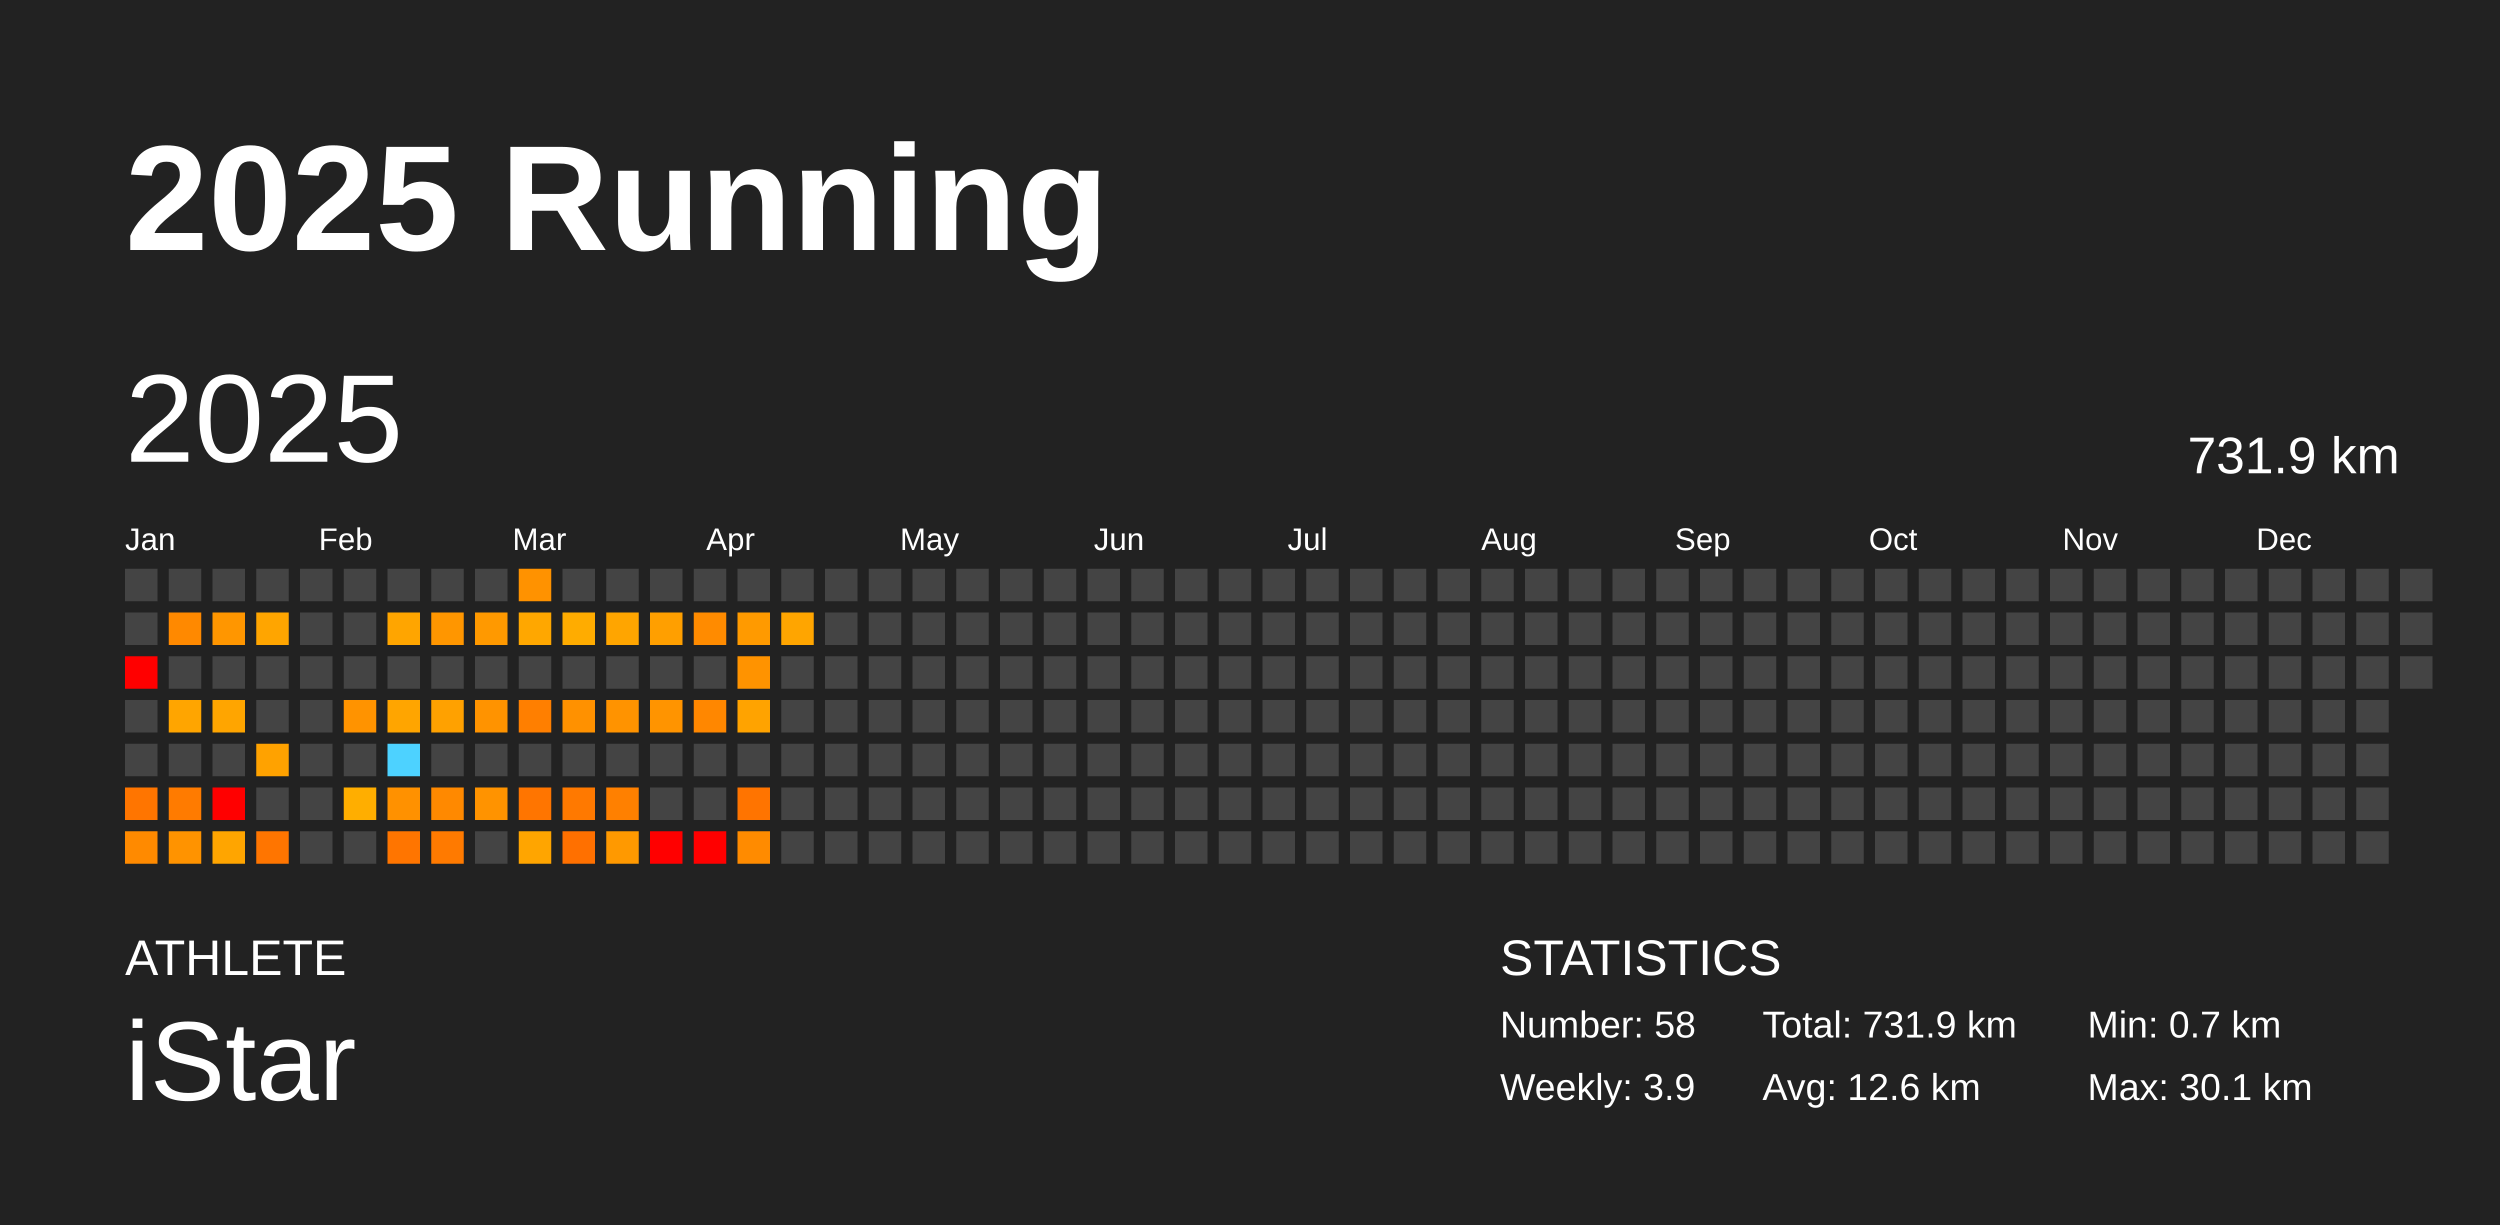
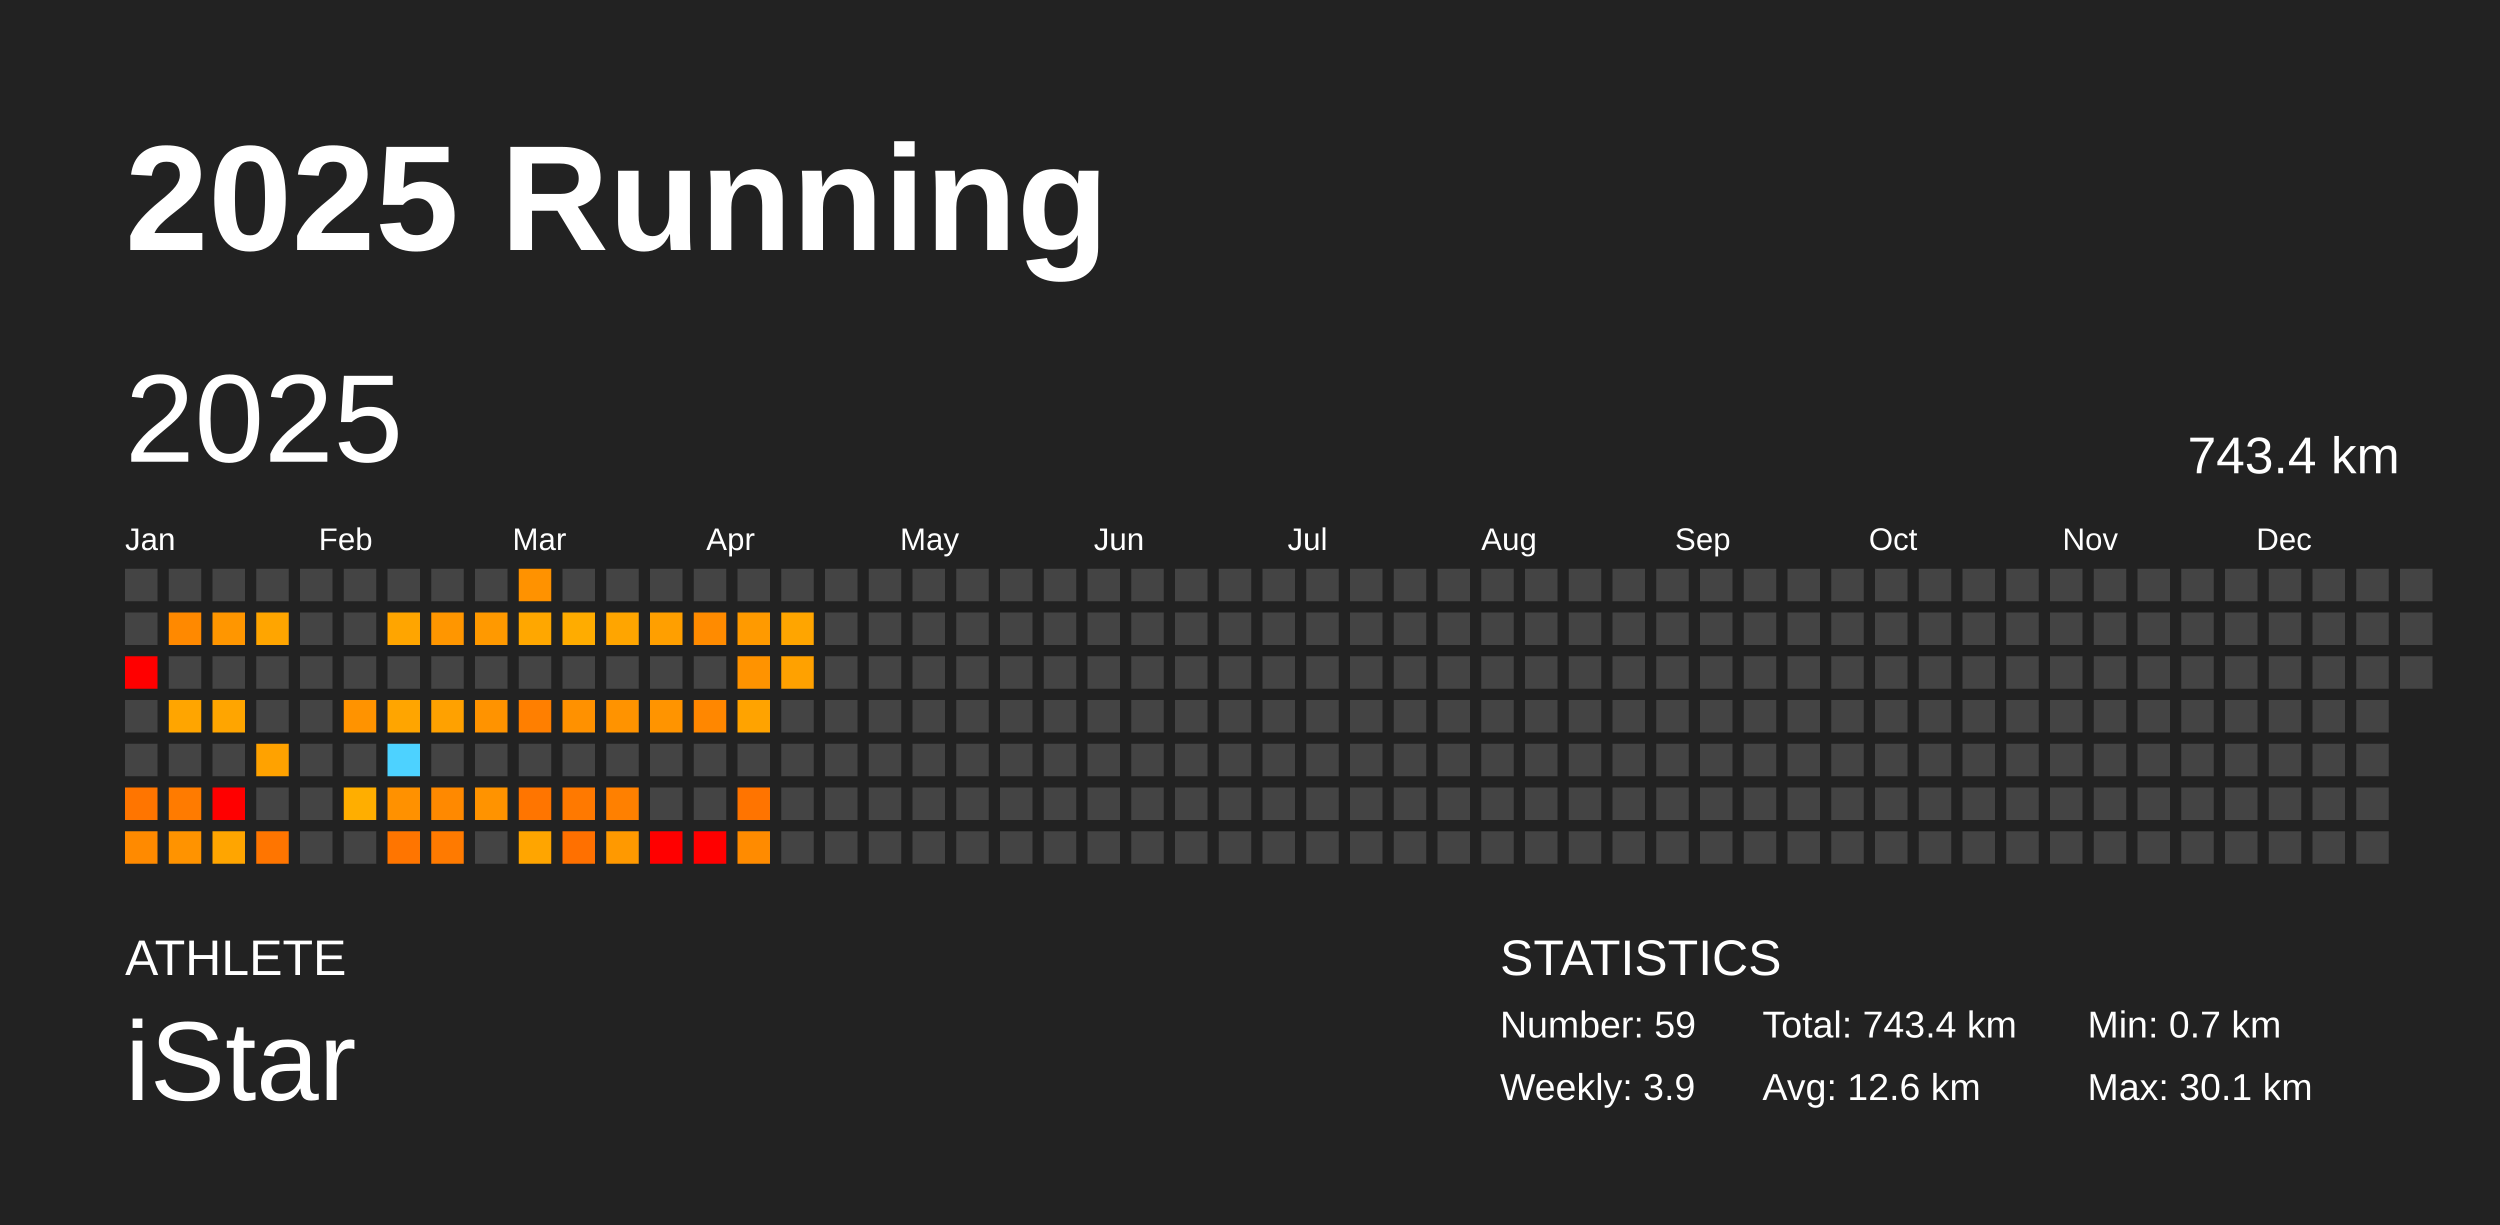
<svg xmlns="http://www.w3.org/2000/svg" baseProfile="full" height="98mm" version="1.1" viewBox="0,0,200,98" width="200mm">
  <defs />
  <rect fill="#222222" height="98" width="200" x="0" y="0" />
  <text fill="#FFFFFF" style="font-size:12px; font-family:Arial; font-weight:bold;" x="10" y="20">2025 Running</text>
  <text fill="#FFFFFF" style="font-size:4px; font-family:Arial" x="10" y="78">ATHLETE</text>
  <text fill="#FFFFFF" style="font-size:9px; font-family:Arial" x="10" y="88">iStar</text>
  <text fill="#FFFFFF" style="font-size:4px; font-family:Arial" x="120" y="78">STATISTICS</text>
-   <text fill="#FFFFFF" style="font-size:3px; font-family:Arial" x="120" y="83">Number: 58</text>
+   <text fill="#FFFFFF" style="font-size:3px; font-family:Arial" x="120" y="83">Number: 59</text>
  <text fill="#FFFFFF" style="font-size:3px; font-family:Arial" x="120" y="88">Weekly: 3.9</text>
-   <text fill="#FFFFFF" style="font-size:3px; font-family:Arial" x="141" y="83">Total: 731.9 km</text>
+   <text fill="#FFFFFF" style="font-size:3px; font-family:Arial" x="141" y="83">Total: 743.4 km</text>
  <text fill="#FFFFFF" style="font-size:3px; font-family:Arial" x="141" y="88">Avg: 12.6 km</text>
  <text fill="#FFFFFF" style="font-size:3px; font-family:Arial" x="167" y="83">Min: 0.7 km</text>
  <text fill="#FFFFFF" style="font-size:3px; font-family:Arial" x="167" y="88">Max: 30.1 km</text>
  <text dominant-baseline="hanging" fill="#FFFFFF" style="font-size:10.0px; font-family:Arial;" x="10" y="30">2025</text>
-   <text dominant-baseline="hanging" fill="#FFFFFF" style="font-size:4.125px; font-family:Arial;" x="175" y="35">731.9 km</text>
+   <text dominant-baseline="hanging" fill="#FFFFFF" style="font-size:4.125px; font-family:Arial;" x="175" y="35">743.4 km</text>
  <text fill="#FFFFFF" style="font-size:2.5px; font-family:Arial" x="10.0" y="44">Jan</text>
  <text fill="#FFFFFF" style="font-size:2.5px; font-family:Arial" x="25.5" y="44">Feb</text>
  <text fill="#FFFFFF" style="font-size:2.5px; font-family:Arial" x="41.0" y="44">Mar</text>
  <text fill="#FFFFFF" style="font-size:2.5px; font-family:Arial" x="56.5" y="44">Apr</text>
  <text fill="#FFFFFF" style="font-size:2.5px; font-family:Arial" x="72.0" y="44">May</text>
  <text fill="#FFFFFF" style="font-size:2.5px; font-family:Arial" x="87.5" y="44">Jun</text>
  <text fill="#FFFFFF" style="font-size:2.5px; font-family:Arial" x="103.0" y="44">Jul</text>
  <text fill="#FFFFFF" style="font-size:2.5px; font-family:Arial" x="118.5" y="44">Aug</text>
  <text fill="#FFFFFF" style="font-size:2.5px; font-family:Arial" x="134.0" y="44">Sep</text>
  <text fill="#FFFFFF" style="font-size:2.5px; font-family:Arial" x="149.5" y="44">Oct</text>
  <text fill="#FFFFFF" style="font-size:2.5px; font-family:Arial" x="165.0" y="44">Nov</text>
  <text fill="#FFFFFF" style="font-size:2.5px; font-family:Arial" x="180.5" y="44">Dec</text>
  <rect fill="#444444" height="2.6" width="2.6" x="10.0" y="45.5" />
  <rect fill="#444444" height="2.6" width="2.6" x="10.0" y="49.0" />
  <rect fill="red" height="2.6" width="2.6" x="10.0" y="52.5" />
  <rect fill="#444444" height="2.6" width="2.6" x="10.0" y="56.0" />
  <rect fill="#444444" height="2.6" width="2.6" x="10.0" y="59.5" />
  <rect fill="#ff7500" height="2.6" width="2.6" x="10.0" y="63.0" />
  <rect fill="#ff8a00" height="2.6" width="2.6" x="10.0" y="66.5" />
  <rect fill="#444444" height="2.6" width="2.6" x="13.5" y="45.5" />
  <rect fill="#ff8900" height="2.6" width="2.6" x="13.5" y="49.0" />
  <rect fill="#444444" height="2.6" width="2.6" x="13.5" y="52.5" />
  <rect fill="#ffa500" height="2.6" width="2.6" x="13.5" y="56.0" />
  <rect fill="#444444" height="2.6" width="2.6" x="13.5" y="59.5" />
  <rect fill="#ff7b00" height="2.6" width="2.6" x="13.5" y="63.0" />
  <rect fill="#ff9300" height="2.6" width="2.6" x="13.5" y="66.5" />
  <rect fill="#444444" height="2.6" width="2.6" x="17.0" y="45.5" />
  <rect fill="#ff9600" height="2.6" width="2.6" x="17.0" y="49.0" />
  <rect fill="#444444" height="2.6" width="2.6" x="17.0" y="52.5" />
  <rect fill="#ffa500" height="2.6" width="2.6" x="17.0" y="56.0" />
  <rect fill="#444444" height="2.6" width="2.6" x="17.0" y="59.5" />
  <rect fill="red" height="2.6" width="2.6" x="17.0" y="63.0" />
  <rect fill="#ffa500" height="2.6" width="2.6" x="17.0" y="66.5" />
  <rect fill="#444444" height="2.6" width="2.6" x="20.5" y="45.5" />
  <rect fill="#ffa500" height="2.6" width="2.6" x="20.5" y="49.0" />
  <rect fill="#444444" height="2.6" width="2.6" x="20.5" y="52.5" />
  <rect fill="#444444" height="2.6" width="2.6" x="20.5" y="56.0" />
  <rect fill="#ffa200" height="2.6" width="2.6" x="20.5" y="59.5" />
  <rect fill="#444444" height="2.6" width="2.6" x="20.5" y="63.0" />
  <rect fill="#ff7500" height="2.6" width="2.6" x="20.5" y="66.5" />
  <rect fill="#444444" height="2.6" width="2.6" x="24.0" y="45.5" />
  <rect fill="#444444" height="2.6" width="2.6" x="24.0" y="49.0" />
  <rect fill="#444444" height="2.6" width="2.6" x="24.0" y="52.5" />
  <rect fill="#444444" height="2.6" width="2.6" x="24.0" y="56.0" />
  <rect fill="#444444" height="2.6" width="2.6" x="24.0" y="59.5" />
  <rect fill="#444444" height="2.6" width="2.6" x="24.0" y="63.0" />
  <rect fill="#444444" height="2.6" width="2.6" x="24.0" y="66.5" />
  <rect fill="#444444" height="2.6" width="2.6" x="27.5" y="45.5" />
  <rect fill="#444444" height="2.6" width="2.6" x="27.5" y="49.0" />
  <rect fill="#444444" height="2.6" width="2.6" x="27.5" y="52.5" />
  <rect fill="#ff9300" height="2.6" width="2.6" x="27.5" y="56.0" />
  <rect fill="#444444" height="2.6" width="2.6" x="27.5" y="59.5" />
  <rect fill="#ffae00" height="2.6" width="2.6" x="27.5" y="63.0" />
  <rect fill="#444444" height="2.6" width="2.6" x="27.5" y="66.5" />
  <rect fill="#444444" height="2.6" width="2.6" x="31.0" y="45.5" />
  <rect fill="#ffa500" height="2.6" width="2.6" x="31.0" y="49.0" />
  <rect fill="#444444" height="2.6" width="2.6" x="31.0" y="52.5" />
  <rect fill="#ffa500" height="2.6" width="2.6" x="31.0" y="56.0" />
  <rect fill="#4dd2ff" height="2.6" width="2.6" x="31.0" y="59.5" />
  <rect fill="#ff9100" height="2.6" width="2.6" x="31.0" y="63.0" />
  <rect fill="#ff7500" height="2.6" width="2.6" x="31.0" y="66.5" />
  <rect fill="#444444" height="2.6" width="2.6" x="34.5" y="45.5" />
  <rect fill="#ff9600" height="2.6" width="2.6" x="34.5" y="49.0" />
  <rect fill="#444444" height="2.6" width="2.6" x="34.5" y="52.5" />
  <rect fill="#ffa100" height="2.6" width="2.6" x="34.5" y="56.0" />
  <rect fill="#444444" height="2.6" width="2.6" x="34.5" y="59.5" />
  <rect fill="#ff8900" height="2.6" width="2.6" x="34.5" y="63.0" />
  <rect fill="#ff7a00" height="2.6" width="2.6" x="34.5" y="66.5" />
  <rect fill="#444444" height="2.6" width="2.6" x="38.0" y="45.5" />
  <rect fill="#ff9900" height="2.6" width="2.6" x="38.0" y="49.0" />
  <rect fill="#444444" height="2.6" width="2.6" x="38.0" y="52.5" />
  <rect fill="#ff9300" height="2.6" width="2.6" x="38.0" y="56.0" />
  <rect fill="#444444" height="2.6" width="2.6" x="38.0" y="59.5" />
  <rect fill="#ff9300" height="2.6" width="2.6" x="38.0" y="63.0" />
  <rect fill="#444444" height="2.6" width="2.6" x="38.0" y="66.5" />
  <rect fill="#ff9200" height="2.6" width="2.6" x="41.5" y="45.5" />
  <rect fill="#ffa700" height="2.6" width="2.6" x="41.5" y="49.0" />
  <rect fill="#444444" height="2.6" width="2.6" x="41.5" y="52.5" />
  <rect fill="#ff7f00" height="2.6" width="2.6" x="41.5" y="56.0" />
  <rect fill="#444444" height="2.6" width="2.6" x="41.5" y="59.5" />
  <rect fill="#ff7500" height="2.6" width="2.6" x="41.5" y="63.0" />
  <rect fill="#ffa500" height="2.6" width="2.6" x="41.5" y="66.5" />
  <rect fill="#444444" height="2.6" width="2.6" x="45.0" y="45.5" />
  <rect fill="#ffac00" height="2.6" width="2.6" x="45.0" y="49.0" />
  <rect fill="#444444" height="2.6" width="2.6" x="45.0" y="52.5" />
  <rect fill="#ff9100" height="2.6" width="2.6" x="45.0" y="56.0" />
  <rect fill="#444444" height="2.6" width="2.6" x="45.0" y="59.5" />
  <rect fill="#ff7900" height="2.6" width="2.6" x="45.0" y="63.0" />
  <rect fill="#ff7000" height="2.6" width="2.6" x="45.0" y="66.5" />
  <rect fill="#444444" height="2.6" width="2.6" x="48.5" y="45.5" />
  <rect fill="#ffa500" height="2.6" width="2.6" x="48.5" y="49.0" />
  <rect fill="#444444" height="2.6" width="2.6" x="48.5" y="52.5" />
  <rect fill="#ff9300" height="2.6" width="2.6" x="48.5" y="56.0" />
  <rect fill="#444444" height="2.6" width="2.6" x="48.5" y="59.5" />
  <rect fill="#ff8000" height="2.6" width="2.6" x="48.5" y="63.0" />
  <rect fill="#ff9900" height="2.6" width="2.6" x="48.5" y="66.5" />
  <rect fill="#444444" height="2.6" width="2.6" x="52.0" y="45.5" />
  <rect fill="#ff9f00" height="2.6" width="2.6" x="52.0" y="49.0" />
  <rect fill="#444444" height="2.6" width="2.6" x="52.0" y="52.5" />
  <rect fill="#ff9400" height="2.6" width="2.6" x="52.0" y="56.0" />
  <rect fill="#444444" height="2.6" width="2.6" x="52.0" y="59.5" />
  <rect fill="#444444" height="2.6" width="2.6" x="52.0" y="63.0" />
  <rect fill="red" height="2.6" width="2.6" x="52.0" y="66.5" />
  <rect fill="#444444" height="2.6" width="2.6" x="55.5" y="45.5" />
  <rect fill="#ff8b00" height="2.6" width="2.6" x="55.5" y="49.0" />
  <rect fill="#444444" height="2.6" width="2.6" x="55.5" y="52.5" />
  <rect fill="#ff8700" height="2.6" width="2.6" x="55.5" y="56.0" />
  <rect fill="#444444" height="2.6" width="2.6" x="55.5" y="59.5" />
  <rect fill="#444444" height="2.6" width="2.6" x="55.5" y="63.0" />
  <rect fill="red" height="2.6" width="2.6" x="55.5" y="66.5" />
  <rect fill="#444444" height="2.6" width="2.6" x="59.0" y="45.5" />
  <rect fill="#ff9a00" height="2.6" width="2.6" x="59.0" y="49.0" />
  <rect fill="#ff9300" height="2.6" width="2.6" x="59.0" y="52.5" />
  <rect fill="#ffa300" height="2.6" width="2.6" x="59.0" y="56.0" />
  <rect fill="#444444" height="2.6" width="2.6" x="59.0" y="59.5" />
  <rect fill="#ff7400" height="2.6" width="2.6" x="59.0" y="63.0" />
  <rect fill="#ff8b00" height="2.6" width="2.6" x="59.0" y="66.5" />
  <rect fill="#444444" height="2.6" width="2.6" x="62.5" y="45.5" />
  <rect fill="#ffa500" height="2.6" width="2.6" x="62.5" y="49.0" />
-   <rect fill="#444444" height="2.6" width="2.6" x="62.5" y="52.5" />
+   <rect fill="#ffa100" height="2.6" width="2.6" x="62.5" y="52.5" />
  <rect fill="#444444" height="2.6" width="2.6" x="62.5" y="56.0" />
  <rect fill="#444444" height="2.6" width="2.6" x="62.5" y="59.5" />
  <rect fill="#444444" height="2.6" width="2.6" x="62.5" y="63.0" />
  <rect fill="#444444" height="2.6" width="2.6" x="62.5" y="66.5" />
  <rect fill="#444444" height="2.6" width="2.6" x="66.0" y="45.5" />
  <rect fill="#444444" height="2.6" width="2.6" x="66.0" y="49.0" />
  <rect fill="#444444" height="2.6" width="2.6" x="66.0" y="52.5" />
  <rect fill="#444444" height="2.6" width="2.6" x="66.0" y="56.0" />
  <rect fill="#444444" height="2.6" width="2.6" x="66.0" y="59.5" />
  <rect fill="#444444" height="2.6" width="2.6" x="66.0" y="63.0" />
  <rect fill="#444444" height="2.6" width="2.6" x="66.0" y="66.5" />
  <rect fill="#444444" height="2.6" width="2.6" x="69.5" y="45.5" />
  <rect fill="#444444" height="2.6" width="2.6" x="69.5" y="49.0" />
  <rect fill="#444444" height="2.6" width="2.6" x="69.5" y="52.5" />
  <rect fill="#444444" height="2.6" width="2.6" x="69.5" y="56.0" />
  <rect fill="#444444" height="2.6" width="2.6" x="69.5" y="59.5" />
  <rect fill="#444444" height="2.6" width="2.6" x="69.5" y="63.0" />
  <rect fill="#444444" height="2.6" width="2.6" x="69.5" y="66.5" />
  <rect fill="#444444" height="2.6" width="2.6" x="73.0" y="45.5" />
  <rect fill="#444444" height="2.6" width="2.6" x="73.0" y="49.0" />
  <rect fill="#444444" height="2.6" width="2.6" x="73.0" y="52.5" />
  <rect fill="#444444" height="2.6" width="2.6" x="73.0" y="56.0" />
  <rect fill="#444444" height="2.6" width="2.6" x="73.0" y="59.5" />
  <rect fill="#444444" height="2.6" width="2.6" x="73.0" y="63.0" />
  <rect fill="#444444" height="2.6" width="2.6" x="73.0" y="66.5" />
  <rect fill="#444444" height="2.6" width="2.6" x="76.5" y="45.5" />
  <rect fill="#444444" height="2.6" width="2.6" x="76.5" y="49.0" />
  <rect fill="#444444" height="2.6" width="2.6" x="76.5" y="52.5" />
  <rect fill="#444444" height="2.6" width="2.6" x="76.5" y="56.0" />
  <rect fill="#444444" height="2.6" width="2.6" x="76.5" y="59.5" />
  <rect fill="#444444" height="2.6" width="2.6" x="76.5" y="63.0" />
  <rect fill="#444444" height="2.6" width="2.6" x="76.5" y="66.5" />
  <rect fill="#444444" height="2.6" width="2.6" x="80.0" y="45.5" />
  <rect fill="#444444" height="2.6" width="2.6" x="80.0" y="49.0" />
  <rect fill="#444444" height="2.6" width="2.6" x="80.0" y="52.5" />
  <rect fill="#444444" height="2.6" width="2.6" x="80.0" y="56.0" />
  <rect fill="#444444" height="2.6" width="2.6" x="80.0" y="59.5" />
  <rect fill="#444444" height="2.6" width="2.6" x="80.0" y="63.0" />
  <rect fill="#444444" height="2.6" width="2.6" x="80.0" y="66.5" />
  <rect fill="#444444" height="2.6" width="2.6" x="83.5" y="45.5" />
  <rect fill="#444444" height="2.6" width="2.6" x="83.5" y="49.0" />
  <rect fill="#444444" height="2.6" width="2.6" x="83.5" y="52.5" />
  <rect fill="#444444" height="2.6" width="2.6" x="83.5" y="56.0" />
  <rect fill="#444444" height="2.6" width="2.6" x="83.5" y="59.5" />
  <rect fill="#444444" height="2.6" width="2.6" x="83.5" y="63.0" />
  <rect fill="#444444" height="2.6" width="2.6" x="83.5" y="66.5" />
  <rect fill="#444444" height="2.6" width="2.6" x="87.0" y="45.5" />
  <rect fill="#444444" height="2.6" width="2.6" x="87.0" y="49.0" />
  <rect fill="#444444" height="2.6" width="2.6" x="87.0" y="52.5" />
  <rect fill="#444444" height="2.6" width="2.6" x="87.0" y="56.0" />
  <rect fill="#444444" height="2.6" width="2.6" x="87.0" y="59.5" />
  <rect fill="#444444" height="2.6" width="2.6" x="87.0" y="63.0" />
  <rect fill="#444444" height="2.6" width="2.6" x="87.0" y="66.5" />
  <rect fill="#444444" height="2.6" width="2.6" x="90.5" y="45.5" />
  <rect fill="#444444" height="2.6" width="2.6" x="90.5" y="49.0" />
  <rect fill="#444444" height="2.6" width="2.6" x="90.5" y="52.5" />
  <rect fill="#444444" height="2.6" width="2.6" x="90.5" y="56.0" />
  <rect fill="#444444" height="2.6" width="2.6" x="90.5" y="59.5" />
  <rect fill="#444444" height="2.6" width="2.6" x="90.5" y="63.0" />
  <rect fill="#444444" height="2.6" width="2.6" x="90.5" y="66.5" />
  <rect fill="#444444" height="2.6" width="2.6" x="94.0" y="45.5" />
  <rect fill="#444444" height="2.6" width="2.6" x="94.0" y="49.0" />
  <rect fill="#444444" height="2.6" width="2.6" x="94.0" y="52.5" />
  <rect fill="#444444" height="2.6" width="2.6" x="94.0" y="56.0" />
  <rect fill="#444444" height="2.6" width="2.6" x="94.0" y="59.5" />
  <rect fill="#444444" height="2.6" width="2.6" x="94.0" y="63.0" />
  <rect fill="#444444" height="2.6" width="2.6" x="94.0" y="66.5" />
  <rect fill="#444444" height="2.6" width="2.6" x="97.5" y="45.5" />
  <rect fill="#444444" height="2.6" width="2.6" x="97.5" y="49.0" />
  <rect fill="#444444" height="2.6" width="2.6" x="97.5" y="52.5" />
  <rect fill="#444444" height="2.6" width="2.6" x="97.5" y="56.0" />
  <rect fill="#444444" height="2.6" width="2.6" x="97.5" y="59.5" />
  <rect fill="#444444" height="2.6" width="2.6" x="97.5" y="63.0" />
  <rect fill="#444444" height="2.6" width="2.6" x="97.5" y="66.5" />
  <rect fill="#444444" height="2.6" width="2.6" x="101.0" y="45.5" />
  <rect fill="#444444" height="2.6" width="2.6" x="101.0" y="49.0" />
  <rect fill="#444444" height="2.6" width="2.6" x="101.0" y="52.5" />
  <rect fill="#444444" height="2.6" width="2.6" x="101.0" y="56.0" />
  <rect fill="#444444" height="2.6" width="2.6" x="101.0" y="59.5" />
  <rect fill="#444444" height="2.6" width="2.6" x="101.0" y="63.0" />
  <rect fill="#444444" height="2.6" width="2.6" x="101.0" y="66.5" />
  <rect fill="#444444" height="2.6" width="2.6" x="104.5" y="45.5" />
  <rect fill="#444444" height="2.6" width="2.6" x="104.5" y="49.0" />
  <rect fill="#444444" height="2.6" width="2.6" x="104.5" y="52.5" />
  <rect fill="#444444" height="2.6" width="2.6" x="104.5" y="56.0" />
  <rect fill="#444444" height="2.6" width="2.6" x="104.5" y="59.5" />
  <rect fill="#444444" height="2.6" width="2.6" x="104.5" y="63.0" />
  <rect fill="#444444" height="2.6" width="2.6" x="104.5" y="66.5" />
  <rect fill="#444444" height="2.6" width="2.6" x="108.0" y="45.5" />
  <rect fill="#444444" height="2.6" width="2.6" x="108.0" y="49.0" />
  <rect fill="#444444" height="2.6" width="2.6" x="108.0" y="52.5" />
  <rect fill="#444444" height="2.6" width="2.6" x="108.0" y="56.0" />
  <rect fill="#444444" height="2.6" width="2.6" x="108.0" y="59.5" />
  <rect fill="#444444" height="2.6" width="2.6" x="108.0" y="63.0" />
  <rect fill="#444444" height="2.6" width="2.6" x="108.0" y="66.5" />
  <rect fill="#444444" height="2.6" width="2.6" x="111.5" y="45.5" />
  <rect fill="#444444" height="2.6" width="2.6" x="111.5" y="49.0" />
  <rect fill="#444444" height="2.6" width="2.6" x="111.5" y="52.5" />
  <rect fill="#444444" height="2.6" width="2.6" x="111.5" y="56.0" />
  <rect fill="#444444" height="2.6" width="2.6" x="111.5" y="59.5" />
  <rect fill="#444444" height="2.6" width="2.6" x="111.5" y="63.0" />
  <rect fill="#444444" height="2.6" width="2.6" x="111.5" y="66.5" />
  <rect fill="#444444" height="2.6" width="2.6" x="115.0" y="45.5" />
  <rect fill="#444444" height="2.6" width="2.6" x="115.0" y="49.0" />
  <rect fill="#444444" height="2.6" width="2.6" x="115.0" y="52.5" />
  <rect fill="#444444" height="2.6" width="2.6" x="115.0" y="56.0" />
  <rect fill="#444444" height="2.6" width="2.6" x="115.0" y="59.5" />
  <rect fill="#444444" height="2.6" width="2.6" x="115.0" y="63.0" />
  <rect fill="#444444" height="2.6" width="2.6" x="115.0" y="66.5" />
  <rect fill="#444444" height="2.6" width="2.6" x="118.5" y="45.5" />
  <rect fill="#444444" height="2.6" width="2.6" x="118.5" y="49.0" />
  <rect fill="#444444" height="2.6" width="2.6" x="118.5" y="52.5" />
  <rect fill="#444444" height="2.6" width="2.6" x="118.5" y="56.0" />
  <rect fill="#444444" height="2.6" width="2.6" x="118.5" y="59.5" />
  <rect fill="#444444" height="2.6" width="2.6" x="118.5" y="63.0" />
  <rect fill="#444444" height="2.6" width="2.6" x="118.5" y="66.5" />
  <rect fill="#444444" height="2.6" width="2.6" x="122.0" y="45.5" />
  <rect fill="#444444" height="2.6" width="2.6" x="122.0" y="49.0" />
  <rect fill="#444444" height="2.6" width="2.6" x="122.0" y="52.5" />
  <rect fill="#444444" height="2.6" width="2.6" x="122.0" y="56.0" />
  <rect fill="#444444" height="2.6" width="2.6" x="122.0" y="59.5" />
  <rect fill="#444444" height="2.6" width="2.6" x="122.0" y="63.0" />
  <rect fill="#444444" height="2.6" width="2.6" x="122.0" y="66.5" />
  <rect fill="#444444" height="2.6" width="2.6" x="125.5" y="45.5" />
  <rect fill="#444444" height="2.6" width="2.6" x="125.5" y="49.0" />
  <rect fill="#444444" height="2.6" width="2.6" x="125.5" y="52.5" />
  <rect fill="#444444" height="2.6" width="2.6" x="125.5" y="56.0" />
  <rect fill="#444444" height="2.6" width="2.6" x="125.5" y="59.5" />
  <rect fill="#444444" height="2.6" width="2.6" x="125.5" y="63.0" />
  <rect fill="#444444" height="2.6" width="2.6" x="125.5" y="66.5" />
  <rect fill="#444444" height="2.6" width="2.6" x="129.0" y="45.5" />
  <rect fill="#444444" height="2.6" width="2.6" x="129.0" y="49.0" />
  <rect fill="#444444" height="2.6" width="2.6" x="129.0" y="52.5" />
  <rect fill="#444444" height="2.6" width="2.6" x="129.0" y="56.0" />
  <rect fill="#444444" height="2.6" width="2.6" x="129.0" y="59.5" />
  <rect fill="#444444" height="2.6" width="2.6" x="129.0" y="63.0" />
  <rect fill="#444444" height="2.6" width="2.6" x="129.0" y="66.5" />
  <rect fill="#444444" height="2.6" width="2.6" x="132.5" y="45.5" />
  <rect fill="#444444" height="2.6" width="2.6" x="132.5" y="49.0" />
  <rect fill="#444444" height="2.6" width="2.6" x="132.5" y="52.5" />
  <rect fill="#444444" height="2.6" width="2.6" x="132.5" y="56.0" />
  <rect fill="#444444" height="2.6" width="2.6" x="132.5" y="59.5" />
  <rect fill="#444444" height="2.6" width="2.6" x="132.5" y="63.0" />
  <rect fill="#444444" height="2.6" width="2.6" x="132.5" y="66.5" />
  <rect fill="#444444" height="2.6" width="2.6" x="136.0" y="45.5" />
  <rect fill="#444444" height="2.6" width="2.6" x="136.0" y="49.0" />
  <rect fill="#444444" height="2.6" width="2.6" x="136.0" y="52.5" />
  <rect fill="#444444" height="2.6" width="2.6" x="136.0" y="56.0" />
  <rect fill="#444444" height="2.6" width="2.6" x="136.0" y="59.5" />
  <rect fill="#444444" height="2.6" width="2.6" x="136.0" y="63.0" />
  <rect fill="#444444" height="2.6" width="2.6" x="136.0" y="66.5" />
  <rect fill="#444444" height="2.6" width="2.6" x="139.5" y="45.5" />
  <rect fill="#444444" height="2.6" width="2.6" x="139.5" y="49.0" />
  <rect fill="#444444" height="2.6" width="2.6" x="139.5" y="52.5" />
  <rect fill="#444444" height="2.6" width="2.6" x="139.5" y="56.0" />
  <rect fill="#444444" height="2.6" width="2.6" x="139.5" y="59.5" />
  <rect fill="#444444" height="2.6" width="2.6" x="139.5" y="63.0" />
  <rect fill="#444444" height="2.6" width="2.6" x="139.5" y="66.5" />
  <rect fill="#444444" height="2.6" width="2.6" x="143.0" y="45.5" />
  <rect fill="#444444" height="2.6" width="2.6" x="143.0" y="49.0" />
  <rect fill="#444444" height="2.6" width="2.6" x="143.0" y="52.5" />
  <rect fill="#444444" height="2.6" width="2.6" x="143.0" y="56.0" />
  <rect fill="#444444" height="2.6" width="2.6" x="143.0" y="59.5" />
  <rect fill="#444444" height="2.6" width="2.6" x="143.0" y="63.0" />
  <rect fill="#444444" height="2.6" width="2.6" x="143.0" y="66.5" />
  <rect fill="#444444" height="2.6" width="2.6" x="146.5" y="45.5" />
  <rect fill="#444444" height="2.6" width="2.6" x="146.5" y="49.0" />
  <rect fill="#444444" height="2.6" width="2.6" x="146.5" y="52.5" />
  <rect fill="#444444" height="2.6" width="2.6" x="146.5" y="56.0" />
  <rect fill="#444444" height="2.6" width="2.6" x="146.5" y="59.5" />
  <rect fill="#444444" height="2.6" width="2.6" x="146.5" y="63.0" />
  <rect fill="#444444" height="2.6" width="2.6" x="146.5" y="66.5" />
  <rect fill="#444444" height="2.6" width="2.6" x="150.0" y="45.5" />
  <rect fill="#444444" height="2.6" width="2.6" x="150.0" y="49.0" />
  <rect fill="#444444" height="2.6" width="2.6" x="150.0" y="52.5" />
  <rect fill="#444444" height="2.6" width="2.6" x="150.0" y="56.0" />
  <rect fill="#444444" height="2.6" width="2.6" x="150.0" y="59.5" />
  <rect fill="#444444" height="2.6" width="2.6" x="150.0" y="63.0" />
  <rect fill="#444444" height="2.6" width="2.6" x="150.0" y="66.5" />
  <rect fill="#444444" height="2.6" width="2.6" x="153.5" y="45.5" />
  <rect fill="#444444" height="2.6" width="2.6" x="153.5" y="49.0" />
  <rect fill="#444444" height="2.6" width="2.6" x="153.5" y="52.5" />
  <rect fill="#444444" height="2.6" width="2.6" x="153.5" y="56.0" />
  <rect fill="#444444" height="2.6" width="2.6" x="153.5" y="59.5" />
  <rect fill="#444444" height="2.6" width="2.6" x="153.5" y="63.0" />
  <rect fill="#444444" height="2.6" width="2.6" x="153.5" y="66.5" />
  <rect fill="#444444" height="2.6" width="2.6" x="157.0" y="45.5" />
  <rect fill="#444444" height="2.6" width="2.6" x="157.0" y="49.0" />
  <rect fill="#444444" height="2.6" width="2.6" x="157.0" y="52.5" />
  <rect fill="#444444" height="2.6" width="2.6" x="157.0" y="56.0" />
  <rect fill="#444444" height="2.6" width="2.6" x="157.0" y="59.5" />
  <rect fill="#444444" height="2.6" width="2.6" x="157.0" y="63.0" />
  <rect fill="#444444" height="2.6" width="2.6" x="157.0" y="66.5" />
  <rect fill="#444444" height="2.6" width="2.6" x="160.5" y="45.5" />
  <rect fill="#444444" height="2.6" width="2.6" x="160.5" y="49.0" />
  <rect fill="#444444" height="2.6" width="2.6" x="160.5" y="52.5" />
  <rect fill="#444444" height="2.6" width="2.6" x="160.5" y="56.0" />
  <rect fill="#444444" height="2.6" width="2.6" x="160.5" y="59.5" />
  <rect fill="#444444" height="2.6" width="2.6" x="160.5" y="63.0" />
  <rect fill="#444444" height="2.6" width="2.6" x="160.5" y="66.5" />
  <rect fill="#444444" height="2.6" width="2.6" x="164.0" y="45.5" />
  <rect fill="#444444" height="2.6" width="2.6" x="164.0" y="49.0" />
  <rect fill="#444444" height="2.6" width="2.6" x="164.0" y="52.5" />
  <rect fill="#444444" height="2.6" width="2.6" x="164.0" y="56.0" />
  <rect fill="#444444" height="2.6" width="2.6" x="164.0" y="59.5" />
  <rect fill="#444444" height="2.6" width="2.6" x="164.0" y="63.0" />
  <rect fill="#444444" height="2.6" width="2.6" x="164.0" y="66.5" />
  <rect fill="#444444" height="2.6" width="2.6" x="167.5" y="45.5" />
  <rect fill="#444444" height="2.6" width="2.6" x="167.5" y="49.0" />
  <rect fill="#444444" height="2.6" width="2.6" x="167.5" y="52.5" />
  <rect fill="#444444" height="2.6" width="2.6" x="167.5" y="56.0" />
  <rect fill="#444444" height="2.6" width="2.6" x="167.5" y="59.5" />
  <rect fill="#444444" height="2.6" width="2.6" x="167.5" y="63.0" />
  <rect fill="#444444" height="2.6" width="2.6" x="167.5" y="66.5" />
  <rect fill="#444444" height="2.6" width="2.6" x="171.0" y="45.5" />
  <rect fill="#444444" height="2.6" width="2.6" x="171.0" y="49.0" />
  <rect fill="#444444" height="2.6" width="2.6" x="171.0" y="52.5" />
  <rect fill="#444444" height="2.6" width="2.6" x="171.0" y="56.0" />
  <rect fill="#444444" height="2.6" width="2.6" x="171.0" y="59.5" />
  <rect fill="#444444" height="2.6" width="2.6" x="171.0" y="63.0" />
  <rect fill="#444444" height="2.6" width="2.6" x="171.0" y="66.5" />
  <rect fill="#444444" height="2.6" width="2.6" x="174.5" y="45.5" />
  <rect fill="#444444" height="2.6" width="2.6" x="174.5" y="49.0" />
  <rect fill="#444444" height="2.6" width="2.6" x="174.5" y="52.5" />
  <rect fill="#444444" height="2.6" width="2.6" x="174.5" y="56.0" />
  <rect fill="#444444" height="2.6" width="2.6" x="174.5" y="59.5" />
  <rect fill="#444444" height="2.6" width="2.6" x="174.5" y="63.0" />
  <rect fill="#444444" height="2.6" width="2.6" x="174.5" y="66.5" />
  <rect fill="#444444" height="2.6" width="2.6" x="178.0" y="45.5" />
  <rect fill="#444444" height="2.6" width="2.6" x="178.0" y="49.0" />
  <rect fill="#444444" height="2.6" width="2.6" x="178.0" y="52.5" />
  <rect fill="#444444" height="2.6" width="2.6" x="178.0" y="56.0" />
  <rect fill="#444444" height="2.6" width="2.6" x="178.0" y="59.5" />
  <rect fill="#444444" height="2.6" width="2.6" x="178.0" y="63.0" />
  <rect fill="#444444" height="2.6" width="2.6" x="178.0" y="66.5" />
  <rect fill="#444444" height="2.6" width="2.6" x="181.5" y="45.5" />
  <rect fill="#444444" height="2.6" width="2.6" x="181.5" y="49.0" />
  <rect fill="#444444" height="2.6" width="2.6" x="181.5" y="52.5" />
  <rect fill="#444444" height="2.6" width="2.6" x="181.5" y="56.0" />
  <rect fill="#444444" height="2.6" width="2.6" x="181.5" y="59.5" />
  <rect fill="#444444" height="2.6" width="2.6" x="181.5" y="63.0" />
  <rect fill="#444444" height="2.6" width="2.6" x="181.5" y="66.5" />
  <rect fill="#444444" height="2.6" width="2.6" x="185.0" y="45.5" />
  <rect fill="#444444" height="2.6" width="2.6" x="185.0" y="49.0" />
  <rect fill="#444444" height="2.6" width="2.6" x="185.0" y="52.5" />
  <rect fill="#444444" height="2.6" width="2.6" x="185.0" y="56.0" />
  <rect fill="#444444" height="2.6" width="2.6" x="185.0" y="59.5" />
  <rect fill="#444444" height="2.6" width="2.6" x="185.0" y="63.0" />
  <rect fill="#444444" height="2.6" width="2.6" x="185.0" y="66.5" />
  <rect fill="#444444" height="2.6" width="2.6" x="188.5" y="45.5" />
  <rect fill="#444444" height="2.6" width="2.6" x="188.5" y="49.0" />
  <rect fill="#444444" height="2.6" width="2.6" x="188.5" y="52.5" />
  <rect fill="#444444" height="2.6" width="2.6" x="188.5" y="56.0" />
  <rect fill="#444444" height="2.6" width="2.6" x="188.5" y="59.5" />
  <rect fill="#444444" height="2.6" width="2.6" x="188.5" y="63.0" />
  <rect fill="#444444" height="2.6" width="2.6" x="188.5" y="66.5" />
  <rect fill="#444444" height="2.6" width="2.6" x="192.0" y="45.5" />
  <rect fill="#444444" height="2.6" width="2.6" x="192.0" y="49.0" />
  <rect fill="#444444" height="2.6" width="2.6" x="192.0" y="52.5" />
</svg>
